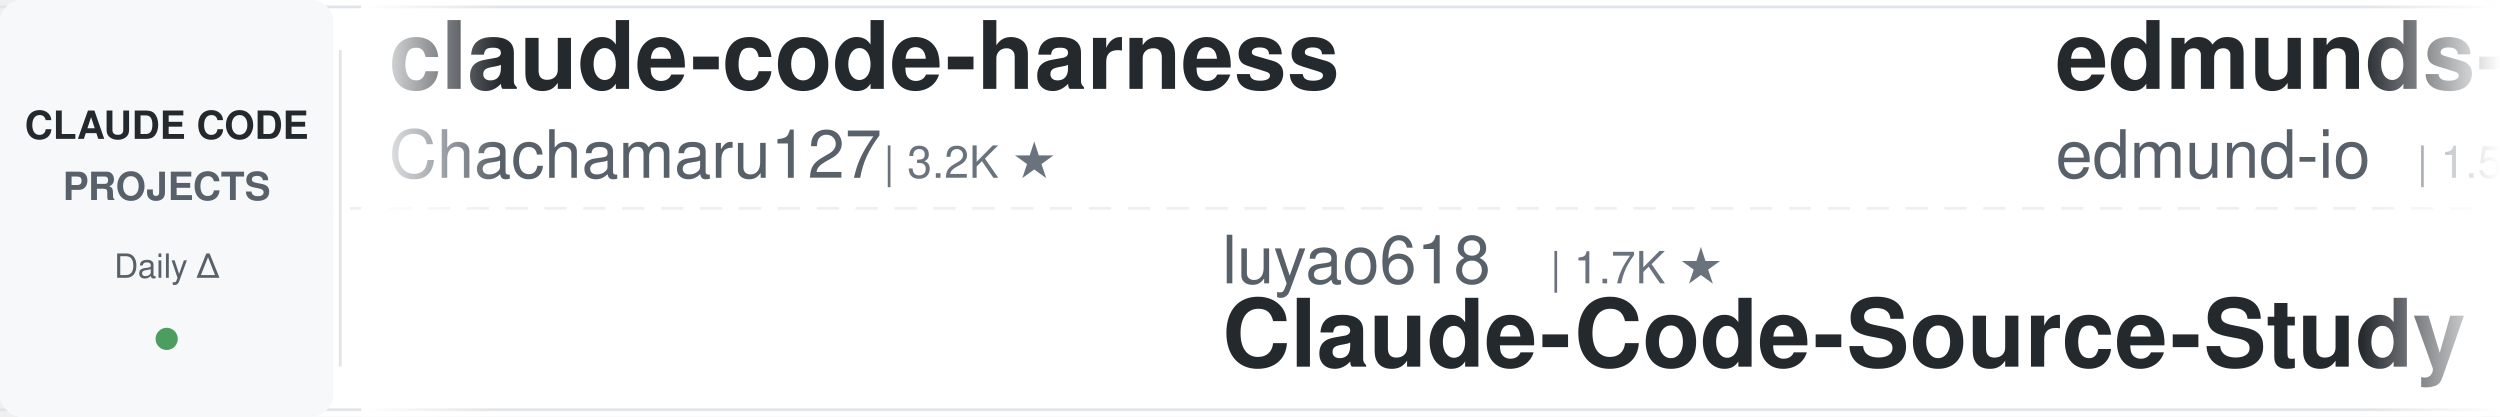
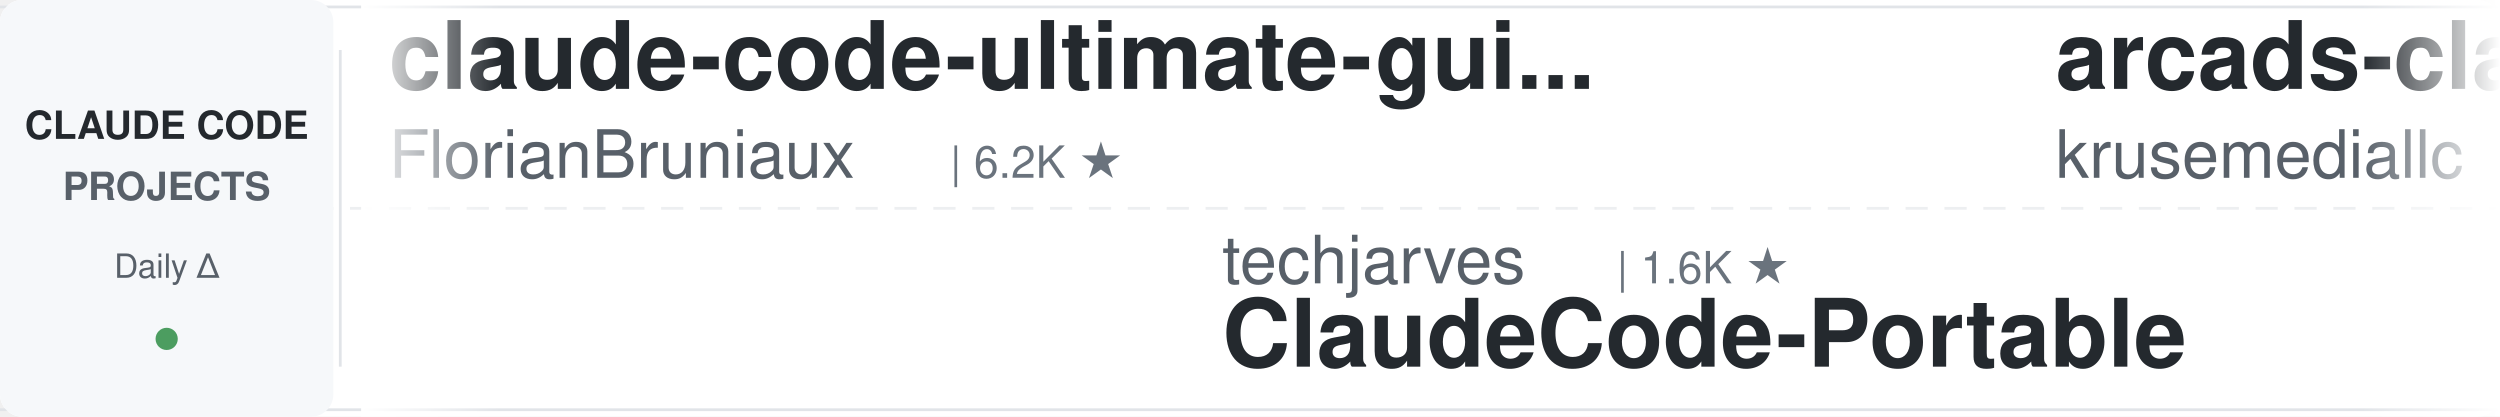
<svg xmlns="http://www.w3.org/2000/svg" width="900" height="150">
  <defs>
    <linearGradient id="leftFade" x1="0%" y1="0%" x2="100%" y2="0%">
      <stop offset="0%" style="stop-color:#ffffff;stop-opacity:1" />
      <stop offset="100%" style="stop-color:#ffffff;stop-opacity:0" />
    </linearGradient>
    <linearGradient id="rightFade" x1="0%" y1="0%" x2="100%" y2="0%">
      <stop offset="0%" style="stop-color:#ffffff;stop-opacity:0" />
      <stop offset="100%" style="stop-color:#ffffff;stop-opacity:1" />
    </linearGradient>
  </defs>
  <rect width="900" height="150" fill="#ffffff" rx="8" />
  <rect x="0" y="2" width="900" height="1" fill="#e1e4e8" />
  <rect x="0" y="147" width="900" height="1" fill="#e1e4e8" />
  <line x1="0" y1="75" x2="900" y2="75" stroke="#e1e4e8" stroke-width="1" stroke-dasharray="8 6" opacity="0.6" />
  <rect x="0" y="0" width="120" height="150" fill="#f6f8fa" rx="8" />
  <text x="60" y="50" font-family="-apple-system, BlinkMacSystemFont, 'Segoe UI', Helvetica, Arial, sans-serif" font-size="14" font-weight="600" fill="#24292e" text-anchor="middle">CLAUDE CODE</text>
  <text x="60" y="72" font-family="-apple-system, BlinkMacSystemFont, 'Segoe UI', Helvetica, Arial, sans-serif" font-size="14" font-weight="600" fill="#586069" text-anchor="middle">PROJECTS</text>
  <text x="60" y="100" font-family="-apple-system, BlinkMacSystemFont, 'Segoe UI', Helvetica, Arial, sans-serif" font-size="12" font-weight="500" fill="#586069" text-anchor="middle">Daily Δ</text>
  <circle cx="60" cy="122" r="4" fill="#22863a" opacity="0.8" />
  <rect x="122" y="18" width="1" height="114" fill="#e1e4e8" />
  <clipPath id="tickerClip">
    <rect x="130" y="0" width="770" height="150" />
  </clipPath>
  <g clip-path="url(#tickerClip)">
    <g id="tickerItems">
      <animateTransform attributeName="transform" attributeType="XML" type="translate" from="0 0" to="-3000 0" dur="54s" repeatCount="indefinite" />
      <g transform="translate(0, 0)">
-         <text x="140" y="32" font-family="-apple-system, BlinkMacSystemFont, 'Segoe UI', Helvetica, Arial, sans-serif" font-size="34" font-weight="600" fill="#24292e">claude-code-harness</text>
-         <text x="140" y="64" font-family="-apple-system, BlinkMacSystemFont, 'Segoe UI', Helvetica, Arial, sans-serif" font-size="24" font-weight="400" fill="#586069">Chachamaru127</text>
-         <text x="318" y="64" font-family="-apple-system, BlinkMacSystemFont, 'Segoe UI', Helvetica, Arial, sans-serif" font-size="16" font-weight="500" fill="#6a737d">| 3.2K ★</text>
+         <text x="140" y="32" font-family="-apple-system, BlinkMacSystemFont, 'Segoe UI', Helvetica, Arial, sans-serif" font-size="34" font-weight="600" fill="#24292e">claude-code-ultimate-gui...</text>
+         <text x="140" y="64" font-family="-apple-system, BlinkMacSystemFont, 'Segoe UI', Helvetica, Arial, sans-serif" font-size="24" font-weight="400" fill="#586069">FlorianBruniaux</text>
+         <text x="342" y="64" font-family="-apple-system, BlinkMacSystemFont, 'Segoe UI', Helvetica, Arial, sans-serif" font-size="16" font-weight="500" fill="#6a737d">| 6.2K ★</text>
      </g>
      <g transform="translate(300, 0)">
-         <text x="140" y="102" font-family="-apple-system, BlinkMacSystemFont, 'Segoe UI', Helvetica, Arial, sans-serif" font-size="24" font-weight="400" fill="#586069">luyao618</text>
-         <text x="258" y="102" font-family="-apple-system, BlinkMacSystemFont, 'Segoe UI', Helvetica, Arial, sans-serif" font-size="16" font-weight="500" fill="#6a737d">| 1.7K ★</text>
-         <text x="140" y="132" font-family="-apple-system, BlinkMacSystemFont, 'Segoe UI', Helvetica, Arial, sans-serif" font-size="34" font-weight="600" fill="#24292e">Claude-Code-Source-Study</text>
+         <text x="140" y="102" font-family="-apple-system, BlinkMacSystemFont, 'Segoe UI', Helvetica, Arial, sans-serif" font-size="24" font-weight="400" fill="#586069">techjarves</text>
+         <text x="282" y="102" font-family="-apple-system, BlinkMacSystemFont, 'Segoe UI', Helvetica, Arial, sans-serif" font-size="16" font-weight="500" fill="#6a737d">| 1.6K ★</text>
+         <text x="140" y="132" font-family="-apple-system, BlinkMacSystemFont, 'Segoe UI', Helvetica, Arial, sans-serif" font-size="34" font-weight="600" fill="#24292e">ClaudeCode-Portable</text>
      </g>
      <g transform="translate(600, 0)">
-         <text x="140" y="32" font-family="-apple-system, BlinkMacSystemFont, 'Segoe UI', Helvetica, Arial, sans-serif" font-size="34" font-weight="600" fill="#24292e">edmunds-claude-code</text>
-         <text x="140" y="64" font-family="-apple-system, BlinkMacSystemFont, 'Segoe UI', Helvetica, Arial, sans-serif" font-size="24" font-weight="400" fill="#586069">edmund-io</text>
-         <text x="270" y="64" font-family="-apple-system, BlinkMacSystemFont, 'Segoe UI', Helvetica, Arial, sans-serif" font-size="16" font-weight="500" fill="#6a737d">| 1.5K ★</text>
+         <text x="140" y="32" font-family="-apple-system, BlinkMacSystemFont, 'Segoe UI', Helvetica, Arial, sans-serif" font-size="34" font-weight="600" fill="#24292e">arcads-claude-code</text>
+         <text x="140" y="64" font-family="-apple-system, BlinkMacSystemFont, 'Segoe UI', Helvetica, Arial, sans-serif" font-size="24" font-weight="400" fill="#586069">krusemediallc</text>
+         <text x="318" y="64" font-family="-apple-system, BlinkMacSystemFont, 'Segoe UI', Helvetica, Arial, sans-serif" font-size="16" font-weight="500" fill="#6a737d">| 1.6K ★</text>
      </g>
      <g transform="translate(900, 0)">
-         <text x="140" y="102" font-family="-apple-system, BlinkMacSystemFont, 'Segoe UI', Helvetica, Arial, sans-serif" font-size="24" font-weight="400" fill="#586069">hangsman</text>
-         <text x="258" y="102" font-family="-apple-system, BlinkMacSystemFont, 'Segoe UI', Helvetica, Arial, sans-serif" font-size="16" font-weight="500" fill="#6a737d">| 798 ★</text>
-         <text x="140" y="132" font-family="-apple-system, BlinkMacSystemFont, 'Segoe UI', Helvetica, Arial, sans-serif" font-size="34" font-weight="600" fill="#24292e">claude-code-source</text>
+         <text x="140" y="102" font-family="-apple-system, BlinkMacSystemFont, 'Segoe UI', Helvetica, Arial, sans-serif" font-size="24" font-weight="400" fill="#586069">Chachamaru127</text>
+         <text x="318" y="102" font-family="-apple-system, BlinkMacSystemFont, 'Segoe UI', Helvetica, Arial, sans-serif" font-size="16" font-weight="500" fill="#6a737d">| 3.2K ★</text>
+         <text x="140" y="132" font-family="-apple-system, BlinkMacSystemFont, 'Segoe UI', Helvetica, Arial, sans-serif" font-size="34" font-weight="600" fill="#24292e">claude-code-harness</text>
      </g>
      <g transform="translate(1200, 0)">
-         <text x="140" y="32" font-family="-apple-system, BlinkMacSystemFont, 'Segoe UI', Helvetica, Arial, sans-serif" font-size="34" font-weight="600" fill="#24292e">claude-code-my-workflow</text>
-         <text x="140" y="64" font-family="-apple-system, BlinkMacSystemFont, 'Segoe UI', Helvetica, Arial, sans-serif" font-size="24" font-weight="400" fill="#586069">pedrohcgs</text>
-         <text x="270" y="64" font-family="-apple-system, BlinkMacSystemFont, 'Segoe UI', Helvetica, Arial, sans-serif" font-size="16" font-weight="500" fill="#6a737d">| 1.7K ★</text>
+         <text x="140" y="32" font-family="-apple-system, BlinkMacSystemFont, 'Segoe UI', Helvetica, Arial, sans-serif" font-size="34" font-weight="600" fill="#24292e">claude-code-telegram</text>
+         <text x="140" y="64" font-family="-apple-system, BlinkMacSystemFont, 'Segoe UI', Helvetica, Arial, sans-serif" font-size="24" font-weight="400" fill="#586069">overwirehq</text>
+         <text x="282" y="64" font-family="-apple-system, BlinkMacSystemFont, 'Segoe UI', Helvetica, Arial, sans-serif" font-size="16" font-weight="500" fill="#6a737d">| 2.8K ★</text>
      </g>
      <g transform="translate(1500, 0)">
-         <text x="140" y="102" font-family="-apple-system, BlinkMacSystemFont, 'Segoe UI', Helvetica, Arial, sans-serif" font-size="24" font-weight="400" fill="#586069">Maciek-roboblog</text>
-         <text x="342" y="102" font-family="-apple-system, BlinkMacSystemFont, 'Segoe UI', Helvetica, Arial, sans-serif" font-size="16" font-weight="500" fill="#6a737d">| 8.8K ★</text>
-         <text x="140" y="132" font-family="-apple-system, BlinkMacSystemFont, 'Segoe UI', Helvetica, Arial, sans-serif" font-size="34" font-weight="600" fill="#24292e">Claude-Code-Usage-Monito...</text>
+         <text x="140" y="102" font-family="-apple-system, BlinkMacSystemFont, 'Segoe UI', Helvetica, Arial, sans-serif" font-size="24" font-weight="400" fill="#586069">Cranot</text>
+         <text x="234" y="102" font-family="-apple-system, BlinkMacSystemFont, 'Segoe UI', Helvetica, Arial, sans-serif" font-size="16" font-weight="500" fill="#6a737d">| 2.9K ★</text>
+         <text x="140" y="132" font-family="-apple-system, BlinkMacSystemFont, 'Segoe UI', Helvetica, Arial, sans-serif" font-size="34" font-weight="600" fill="#24292e">claude-code-guide</text>
      </g>
      <g transform="translate(1800, 0)">
-         <text x="140" y="32" font-family="-apple-system, BlinkMacSystemFont, 'Segoe UI', Helvetica, Arial, sans-serif" font-size="34" font-weight="600" fill="#24292e">claude-code-action</text>
-         <text x="140" y="64" font-family="-apple-system, BlinkMacSystemFont, 'Segoe UI', Helvetica, Arial, sans-serif" font-size="24" font-weight="400" fill="#586069">anthropics</text>
-         <text x="282" y="64" font-family="-apple-system, BlinkMacSystemFont, 'Segoe UI', Helvetica, Arial, sans-serif" font-size="16" font-weight="500" fill="#6a737d">| 9.6K ★</text>
+         <text x="140" y="32" font-family="-apple-system, BlinkMacSystemFont, 'Segoe UI', Helvetica, Arial, sans-serif" font-size="34" font-weight="600" fill="#24292e">system_prompts_leaks</text>
+         <text x="140" y="64" font-family="-apple-system, BlinkMacSystemFont, 'Segoe UI', Helvetica, Arial, sans-serif" font-size="24" font-weight="400" fill="#586069">asgeirtj</text>
+         <text x="258" y="64" font-family="-apple-system, BlinkMacSystemFont, 'Segoe UI', Helvetica, Arial, sans-serif" font-size="16" font-weight="500" fill="#6a737d">| 70.0K ★</text>
      </g>
      <g transform="translate(2100, 0)">
        <text x="140" y="102" font-family="-apple-system, BlinkMacSystemFont, 'Segoe UI', Helvetica, Arial, sans-serif" font-size="24" font-weight="400" fill="#586069">Yuyz0112</text>
        <text x="258" y="102" font-family="-apple-system, BlinkMacSystemFont, 'Segoe UI', Helvetica, Arial, sans-serif" font-size="16" font-weight="500" fill="#6a737d">| 2.4K ★</text>
        <text x="140" y="132" font-family="-apple-system, BlinkMacSystemFont, 'Segoe UI', Helvetica, Arial, sans-serif" font-size="34" font-weight="600" fill="#24292e">claude-code-reverse</text>
      </g>
      <g transform="translate(2400, 0)">
-         <text x="140" y="32" font-family="-apple-system, BlinkMacSystemFont, 'Segoe UI', Helvetica, Arial, sans-serif" font-size="34" font-weight="600" fill="#24292e">claude-code-video-toolki...</text>
-         <text x="140" y="64" font-family="-apple-system, BlinkMacSystemFont, 'Segoe UI', Helvetica, Arial, sans-serif" font-size="24" font-weight="400" fill="#586069">digitalsamba</text>
-         <text x="306" y="64" font-family="-apple-system, BlinkMacSystemFont, 'Segoe UI', Helvetica, Arial, sans-serif" font-size="16" font-weight="500" fill="#6a737d">| 2.3K ★</text>
+         <text x="140" y="32" font-family="-apple-system, BlinkMacSystemFont, 'Segoe UI', Helvetica, Arial, sans-serif" font-size="34" font-weight="600" fill="#24292e">Open-ClaudeCode</text>
+         <text x="140" y="64" font-family="-apple-system, BlinkMacSystemFont, 'Segoe UI', Helvetica, Arial, sans-serif" font-size="24" font-weight="400" fill="#586069">LING71671</text>
+         <text x="270" y="64" font-family="-apple-system, BlinkMacSystemFont, 'Segoe UI', Helvetica, Arial, sans-serif" font-size="16" font-weight="500" fill="#6a737d">| 971 ★</text>
      </g>
      <g transform="translate(2700, 0)">
-         <text x="140" y="102" font-family="-apple-system, BlinkMacSystemFont, 'Segoe UI', Helvetica, Arial, sans-serif" font-size="24" font-weight="400" fill="#586069">andrew-kramer-inno</text>
-         <text x="378" y="102" font-family="-apple-system, BlinkMacSystemFont, 'Segoe UI', Helvetica, Arial, sans-serif" font-size="16" font-weight="500" fill="#6a737d">| 593 ★</text>
-         <text x="140" y="132" font-family="-apple-system, BlinkMacSystemFont, 'Segoe UI', Helvetica, Arial, sans-serif" font-size="34" font-weight="600" fill="#24292e">claude-code-source-build</text>
+         <text x="140" y="102" font-family="-apple-system, BlinkMacSystemFont, 'Segoe UI', Helvetica, Arial, sans-serif" font-size="24" font-weight="400" fill="#586069">SeemSeam</text>
+         <text x="258" y="102" font-family="-apple-system, BlinkMacSystemFont, 'Segoe UI', Helvetica, Arial, sans-serif" font-size="16" font-weight="500" fill="#6a737d">| 3.6K ★</text>
+         <text x="140" y="132" font-family="-apple-system, BlinkMacSystemFont, 'Segoe UI', Helvetica, Arial, sans-serif" font-size="34" font-weight="600" fill="#24292e">claude_codex_bridge</text>
      </g>
      <g transform="translate(3000, 0)">
-         <text x="140" y="32" font-family="-apple-system, BlinkMacSystemFont, 'Segoe UI', Helvetica, Arial, sans-serif" font-size="34" font-weight="600" fill="#24292e">claude-code-harness</text>
-         <text x="140" y="64" font-family="-apple-system, BlinkMacSystemFont, 'Segoe UI', Helvetica, Arial, sans-serif" font-size="24" font-weight="400" fill="#586069">Chachamaru127</text>
-         <text x="318" y="64" font-family="-apple-system, BlinkMacSystemFont, 'Segoe UI', Helvetica, Arial, sans-serif" font-size="16" font-weight="500" fill="#6a737d">| 3.2K ★</text>
+         <text x="140" y="32" font-family="-apple-system, BlinkMacSystemFont, 'Segoe UI', Helvetica, Arial, sans-serif" font-size="34" font-weight="600" fill="#24292e">claude-code-ultimate-gui...</text>
+         <text x="140" y="64" font-family="-apple-system, BlinkMacSystemFont, 'Segoe UI', Helvetica, Arial, sans-serif" font-size="24" font-weight="400" fill="#586069">FlorianBruniaux</text>
+         <text x="342" y="64" font-family="-apple-system, BlinkMacSystemFont, 'Segoe UI', Helvetica, Arial, sans-serif" font-size="16" font-weight="500" fill="#6a737d">| 6.2K ★</text>
      </g>
      <g transform="translate(3300, 0)">
-         <text x="140" y="102" font-family="-apple-system, BlinkMacSystemFont, 'Segoe UI', Helvetica, Arial, sans-serif" font-size="24" font-weight="400" fill="#586069">luyao618</text>
-         <text x="258" y="102" font-family="-apple-system, BlinkMacSystemFont, 'Segoe UI', Helvetica, Arial, sans-serif" font-size="16" font-weight="500" fill="#6a737d">| 1.7K ★</text>
-         <text x="140" y="132" font-family="-apple-system, BlinkMacSystemFont, 'Segoe UI', Helvetica, Arial, sans-serif" font-size="34" font-weight="600" fill="#24292e">Claude-Code-Source-Study</text>
+         <text x="140" y="102" font-family="-apple-system, BlinkMacSystemFont, 'Segoe UI', Helvetica, Arial, sans-serif" font-size="24" font-weight="400" fill="#586069">techjarves</text>
+         <text x="282" y="102" font-family="-apple-system, BlinkMacSystemFont, 'Segoe UI', Helvetica, Arial, sans-serif" font-size="16" font-weight="500" fill="#6a737d">| 1.6K ★</text>
+         <text x="140" y="132" font-family="-apple-system, BlinkMacSystemFont, 'Segoe UI', Helvetica, Arial, sans-serif" font-size="34" font-weight="600" fill="#24292e">ClaudeCode-Portable</text>
      </g>
      <g transform="translate(3600, 0)">
-         <text x="140" y="32" font-family="-apple-system, BlinkMacSystemFont, 'Segoe UI', Helvetica, Arial, sans-serif" font-size="34" font-weight="600" fill="#24292e">edmunds-claude-code</text>
-         <text x="140" y="64" font-family="-apple-system, BlinkMacSystemFont, 'Segoe UI', Helvetica, Arial, sans-serif" font-size="24" font-weight="400" fill="#586069">edmund-io</text>
-         <text x="270" y="64" font-family="-apple-system, BlinkMacSystemFont, 'Segoe UI', Helvetica, Arial, sans-serif" font-size="16" font-weight="500" fill="#6a737d">| 1.5K ★</text>
+         <text x="140" y="32" font-family="-apple-system, BlinkMacSystemFont, 'Segoe UI', Helvetica, Arial, sans-serif" font-size="34" font-weight="600" fill="#24292e">arcads-claude-code</text>
+         <text x="140" y="64" font-family="-apple-system, BlinkMacSystemFont, 'Segoe UI', Helvetica, Arial, sans-serif" font-size="24" font-weight="400" fill="#586069">krusemediallc</text>
+         <text x="318" y="64" font-family="-apple-system, BlinkMacSystemFont, 'Segoe UI', Helvetica, Arial, sans-serif" font-size="16" font-weight="500" fill="#6a737d">| 1.6K ★</text>
      </g>
      <g transform="translate(3900, 0)">
-         <text x="140" y="102" font-family="-apple-system, BlinkMacSystemFont, 'Segoe UI', Helvetica, Arial, sans-serif" font-size="24" font-weight="400" fill="#586069">hangsman</text>
-         <text x="258" y="102" font-family="-apple-system, BlinkMacSystemFont, 'Segoe UI', Helvetica, Arial, sans-serif" font-size="16" font-weight="500" fill="#6a737d">| 798 ★</text>
-         <text x="140" y="132" font-family="-apple-system, BlinkMacSystemFont, 'Segoe UI', Helvetica, Arial, sans-serif" font-size="34" font-weight="600" fill="#24292e">claude-code-source</text>
+         <text x="140" y="102" font-family="-apple-system, BlinkMacSystemFont, 'Segoe UI', Helvetica, Arial, sans-serif" font-size="24" font-weight="400" fill="#586069">Chachamaru127</text>
+         <text x="318" y="102" font-family="-apple-system, BlinkMacSystemFont, 'Segoe UI', Helvetica, Arial, sans-serif" font-size="16" font-weight="500" fill="#6a737d">| 3.2K ★</text>
+         <text x="140" y="132" font-family="-apple-system, BlinkMacSystemFont, 'Segoe UI', Helvetica, Arial, sans-serif" font-size="34" font-weight="600" fill="#24292e">claude-code-harness</text>
      </g>
    </g>
  </g>
  <rect x="130" y="0" width="50" height="150" fill="url(#leftFade)" />
  <rect x="850" y="0" width="50" height="150" fill="url(#rightFade)" />
</svg>
